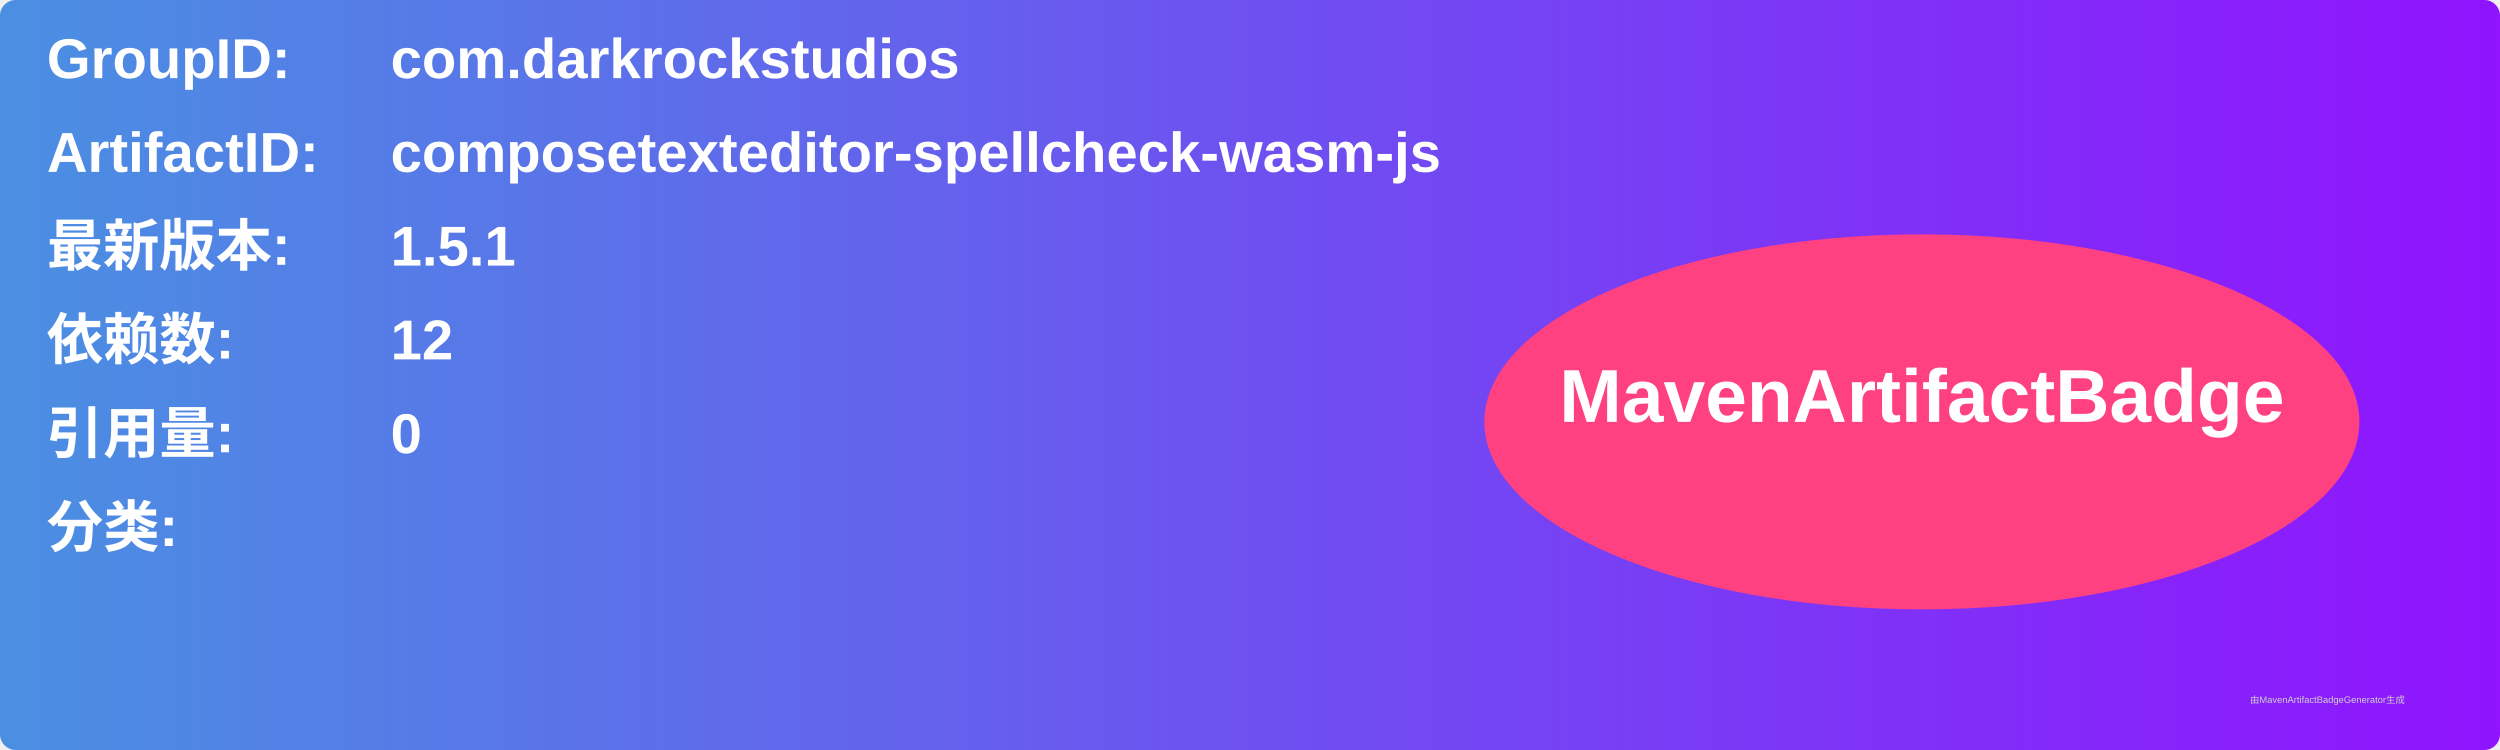
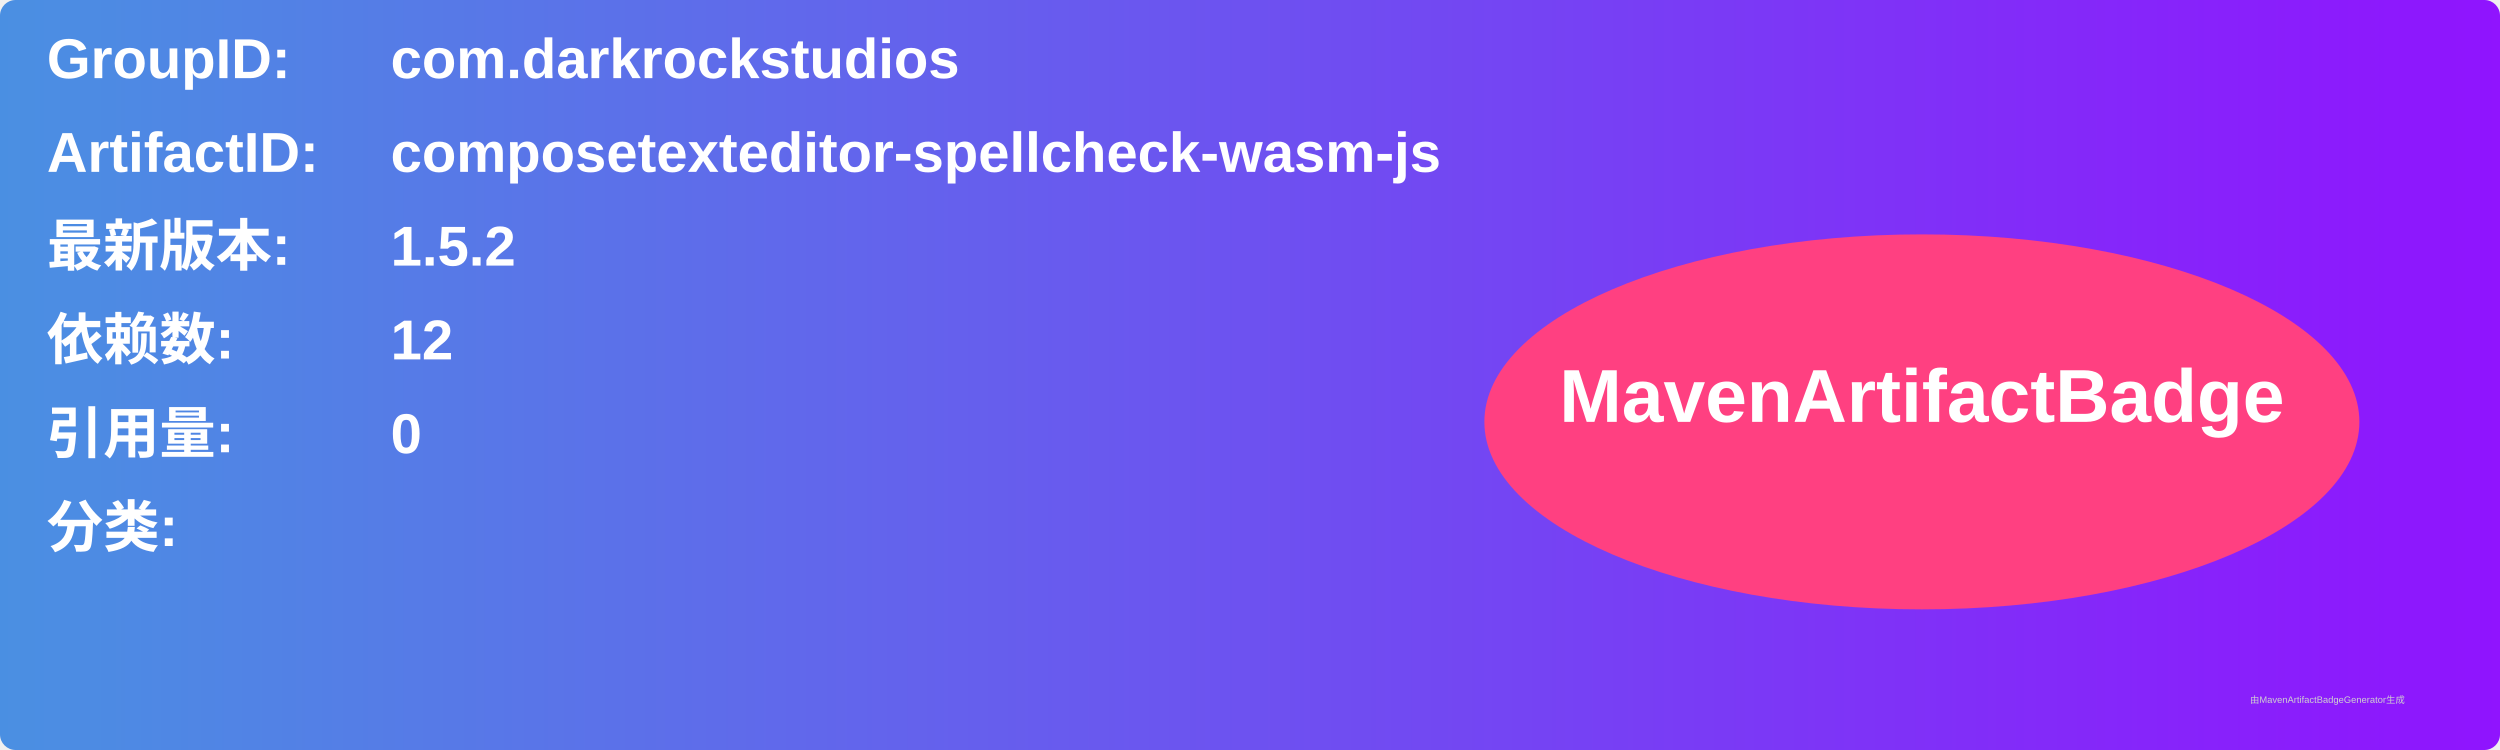
<svg xmlns="http://www.w3.org/2000/svg" width="800" height="240" viewBox="0 0 800 240">
  <linearGradient id="grad" x1="0%" y1="0%" x2="100%" y2="0%">
    <stop offset="0%" stop-color="#4a90e2" />
    <stop offset="100%" stop-color="#9013fe" />
  </linearGradient>
  <rect width="100%" height="100%" rx="5" ry="5" fill="url(#grad)" />
  <g transform="translate(15, 15)">
    <text x="0" y="10" font-family="Arial" font-size="18" fill="white" font-weight="bold" width="260">GroupID:</text>
    <text x="110" y="10" font-family="Arial" font-size="18" fill="white" font-weight="bold" width="460">com.darkrockstudios</text>
    <text x="0" y="40" font-family="Arial" font-size="18" fill="white" font-weight="bold" width="260">ArtifactID:</text>
    <text x="110" y="40" font-family="Arial" font-size="18" fill="white" font-weight="bold" width="460">composetexteditor-spellcheck-wasm-js</text>
    <text x="0" y="70" font-family="Arial" font-size="18" fill="white" font-weight="bold">最新版本:</text>
    <text x="110" y="70" font-family="Arial" font-size="18" fill="white" font-weight="bold">
-       <tspan font-weight="bold">1.5.1</tspan>
+       <tspan font-weight="bold">1.5.2</tspan>
    </text>
    <text x="0" y="100" font-family="Arial" font-size="18" fill="white" font-weight="bold">依赖数: </text>
    <text x="110" y="100" font-family="Arial" font-size="18" fill="white">
      <tspan font-weight="bold">12</tspan>
    </text>
    <text x="0" y="130" font-family="Arial" font-size="18" fill="white" font-weight="bold">引用量: </text>
    <text x="110" y="130" font-family="Arial" font-size="18" fill="white">
      <tspan font-weight="bold">0</tspan>
    </text>
    <text x="0" y="160" font-family="Arial" font-size="18" fill="white" font-weight="bold">分类:</text>
    <text x="10" y="190" font-family="Arial" font-size="10" fill="white">
      <tspan font-weight="bold" />
    </text>
    <ellipse cx="600" cy="120" rx="140" ry="60" fill="#ff4081" />
    <text x="600" y="120" text-anchor="middle" font-family="Arial" font-size="24" fill="white" font-weight="bold">MavenArtifactBadge</text>
  </g>
  <text x="720" y="225" font-family="Arial" font-size="3" fill="#d0d0d0">由MavenArtifactBadgeGenerator生成</text>
</svg>
